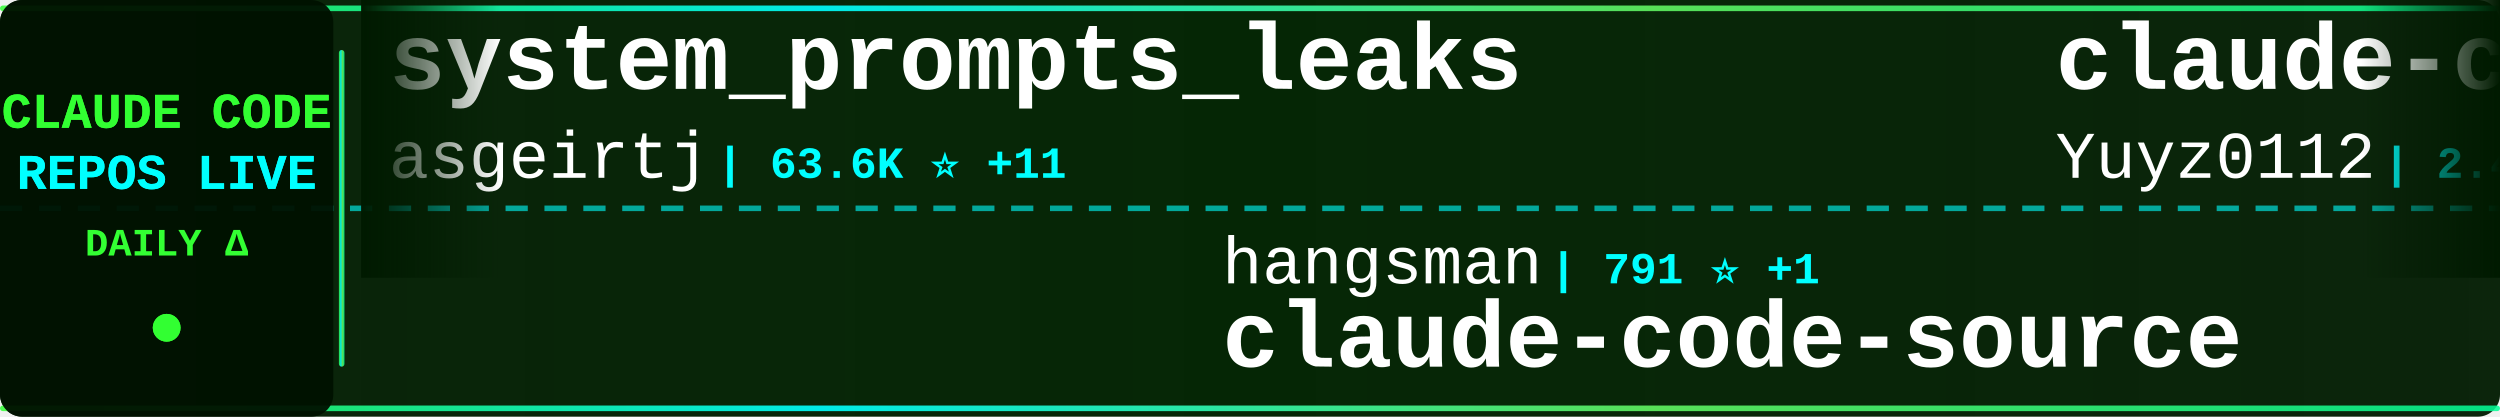
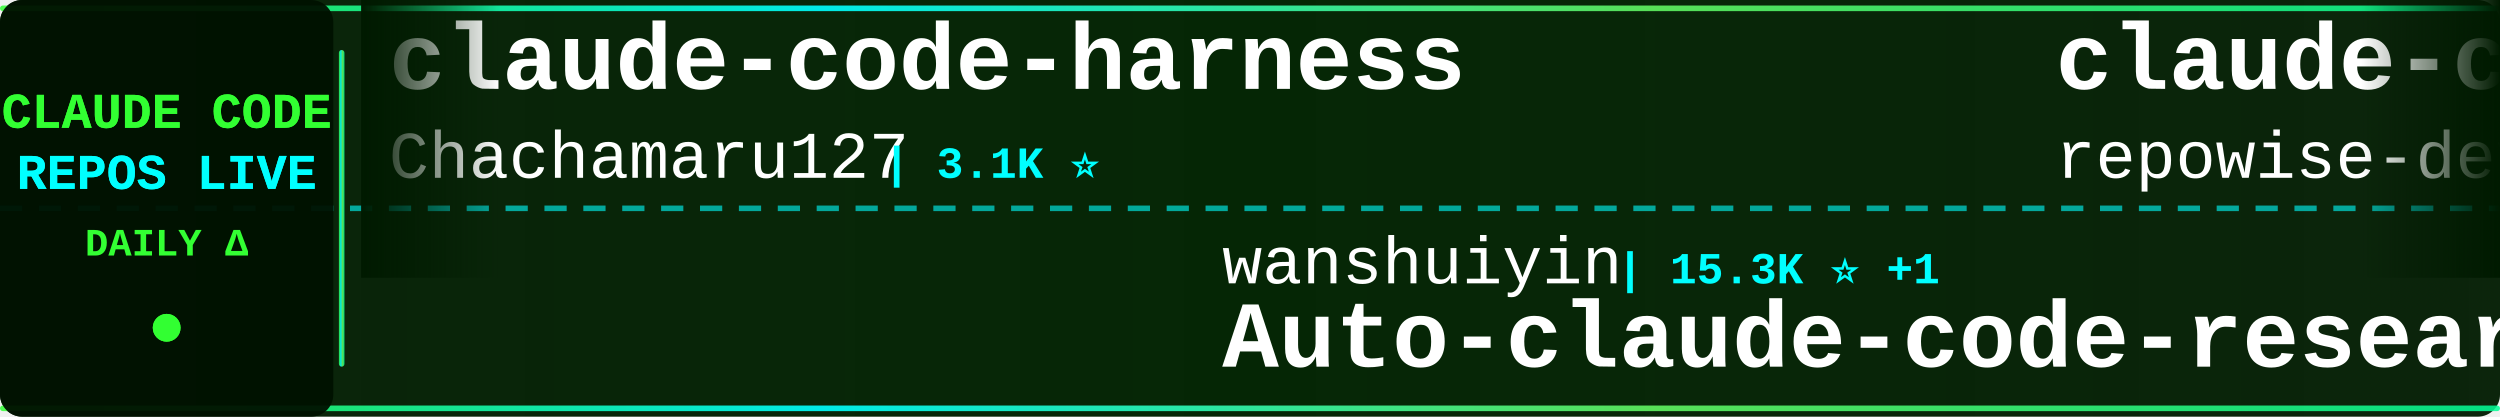
<svg xmlns="http://www.w3.org/2000/svg" width="900" height="150">
  <defs>
    <linearGradient id="tickerBg" x1="0%" y1="0%" x2="100%" y2="0%">
      <stop offset="0%" style="stop-color:#001a00;stop-opacity:0.95" />
      <stop offset="50%" style="stop-color:#002200;stop-opacity:0.98" />
      <stop offset="100%" style="stop-color:#001a00;stop-opacity:0.95" />
    </linearGradient>
    <linearGradient id="borderGrad" x1="0%" y1="0%" x2="100%" y2="0%">
      <stop offset="0%" style="stop-color:#33ff33;stop-opacity:0.85">
        <animate attributeName="stop-opacity" values="0.85;1;0.85" dur="2s" repeatCount="indefinite" />
      </stop>
      <stop offset="33%" style="stop-color:#00ffff;stop-opacity:0.9">
        <animate attributeName="stop-opacity" values="0.9;1;0.9" dur="2.2s" repeatCount="indefinite" />
      </stop>
      <stop offset="66%" style="stop-color:#66ff66;stop-opacity:0.85">
        <animate attributeName="stop-opacity" values="0.85;1;0.85" dur="1.8s" repeatCount="indefinite" />
      </stop>
      <stop offset="100%" style="stop-color:#00ff99;stop-opacity:0.85">
        <animate attributeName="stop-opacity" values="0.85;1;0.85" dur="2s" repeatCount="indefinite" />
      </stop>
    </linearGradient>
    <filter id="textGlow">
      <feGaussianBlur stdDeviation="0.1" result="coloredBlur" />
      <feMerge>
        <feMergeNode in="coloredBlur" />
        <feMergeNode in="SourceGraphic" />
      </feMerge>
    </filter>
    <filter id="metricGlow">
      <feGaussianBlur stdDeviation="0.2" result="coloredBlur" />
      <feMerge>
        <feMergeNode in="coloredBlur" />
        <feMergeNode in="SourceGraphic" />
      </feMerge>
    </filter>
    <linearGradient id="leftFade" x1="0%" y1="0%" x2="100%" y2="0%">
      <stop offset="0%" style="stop-color:#001a00;stop-opacity:1" />
      <stop offset="100%" style="stop-color:#001a00;stop-opacity:0" />
    </linearGradient>
    <linearGradient id="rightFade" x1="0%" y1="0%" x2="100%" y2="0%">
      <stop offset="0%" style="stop-color:#001a00;stop-opacity:0" />
      <stop offset="100%" style="stop-color:#001a00;stop-opacity:1" />
    </linearGradient>
  </defs>
  <rect width="900" height="150" fill="url(#tickerBg)" rx="8" />
  <rect x="0" y="2" width="900" height="2" fill="url(#borderGrad)" rx="1" />
  <rect x="0" y="146" width="900" height="2" fill="url(#borderGrad)" rx="1" />
  <line x1="0" y1="75" x2="900" y2="75" stroke="#00ffff" stroke-width="2" stroke-dasharray="8 6" opacity="0.6" />
  <rect x="0" y="0" width="120" height="150" fill="#001100" opacity="0.95" rx="8" />
  <text x="60" y="46" font-family="'Courier New', monospace" font-size="18" font-weight="bold" fill="#33ff33" text-anchor="middle" filter="url(#textGlow)">
    CLAUDE CODE
  </text>
  <text x="60" y="68" font-family="'Courier New', monospace" font-size="18" font-weight="bold" fill="#00ffff" text-anchor="middle" filter="url(#textGlow)">
    REPOS LIVE
  </text>
  <text x="60" y="92" font-family="'Courier New', monospace" font-size="14" font-weight="bold" fill="#33ff33" text-anchor="middle">
    DAILY Δ
  </text>
  <circle cx="60" cy="118" r="5" fill="#33ff33" filter="url(#metricGlow)">
    <animate attributeName="r" values="4;6;4" dur="1.5s" repeatCount="indefinite" />
    <animate attributeName="opacity" values="0.6;1;0.6" dur="1.5s" repeatCount="indefinite" />
  </circle>
  <rect x="122" y="18" width="2" height="114" fill="url(#borderGrad)" rx="1" />
  <clipPath id="tickerClip">
    <rect x="130" y="0" width="770" height="150" />
  </clipPath>
  <g clip-path="url(#tickerClip)">
    <g id="tickerItems">
      <animateTransform attributeName="transform" attributeType="XML" type="translate" from="0 0" to="-3000 0" dur="54s" repeatCount="indefinite" />
      <g transform="translate(0, 0)">
-         <text x="140" y="32" font-family="'Courier New', monospace" font-size="34" font-weight="bold" fill="#ffffff">system_prompts_leaks</text>
-         <text x="140" y="64" font-family="'Courier New', monospace" font-size="24" font-weight="normal" fill="#ffffff" opacity="1.0">asgeirtj</text>
-         <text x="258" y="64" font-family="'Courier New', monospace" font-size="16" font-weight="bold" fill="#00ffff"> | 63.6K ⭐ +11</text>
+         <text x="140" y="32" font-family="'Courier New', monospace" font-size="34" font-weight="bold" fill="#ffffff">claude-code-harness</text>
+         <text x="140" y="64" font-family="'Courier New', monospace" font-size="24" font-weight="normal" fill="#ffffff" opacity="1.0">Chachamaru127</text>
+         <text x="318" y="64" font-family="'Courier New', monospace" font-size="16" font-weight="bold" fill="#00ffff"> | 3.1K ⭐</text>
      </g>
      <g transform="translate(300, 0)">
-         <text x="140" y="102" font-family="'Courier New', monospace" font-size="24" font-weight="normal" fill="#ffffff" opacity="1.0">hangsman</text>
-         <text x="258" y="102" font-family="'Courier New', monospace" font-size="16" font-weight="bold" fill="#00ffff"> | 791 ⭐ +1</text>
-         <text x="140" y="132" font-family="'Courier New', monospace" font-size="34" font-weight="bold" fill="#ffffff">claude-code-source</text>
+         <text x="140" y="102" font-family="'Courier New', monospace" font-size="24" font-weight="normal" fill="#ffffff" opacity="1.0">wanshuiyin</text>
+         <text x="282" y="102" font-family="'Courier New', monospace" font-size="16" font-weight="bold" fill="#00ffff"> | 15.3K ⭐ +1</text>
+         <text x="140" y="132" font-family="'Courier New', monospace" font-size="34" font-weight="bold" fill="#ffffff">Auto-claude-code-researc...</text>
      </g>
      <g transform="translate(600, 0)">
-         <text x="140" y="32" font-family="'Courier New', monospace" font-size="34" font-weight="bold" fill="#ffffff">claude-code-reverse</text>
-         <text x="140" y="64" font-family="'Courier New', monospace" font-size="24" font-weight="normal" fill="#ffffff" opacity="1.0">Yuyz0112</text>
-         <text x="258" y="64" font-family="'Courier New', monospace" font-size="16" font-weight="bold" fill="#00ffff"> | 2.4K ⭐</text>
+         <text x="140" y="32" font-family="'Courier New', monospace" font-size="34" font-weight="bold" fill="#ffffff">claude-code-prompts</text>
+         <text x="140" y="64" font-family="'Courier New', monospace" font-size="24" font-weight="normal" fill="#ffffff" opacity="1.0">repowise-dev</text>
+         <text x="306" y="64" font-family="'Courier New', monospace" font-size="16" font-weight="bold" fill="#00ffff"> | 1.2K ⭐</text>
      </g>
      <g transform="translate(900, 0)">
-         <text x="140" y="102" font-family="'Courier New', monospace" font-size="24" font-weight="normal" fill="#ffffff" opacity="1.0">luyao618</text>
-         <text x="258" y="102" font-family="'Courier New', monospace" font-size="16" font-weight="bold" fill="#00ffff"> | 1.7K ⭐</text>
-         <text x="140" y="132" font-family="'Courier New', monospace" font-size="34" font-weight="bold" fill="#ffffff">Claude-Code-Source-Study</text>
+         <text x="140" y="102" font-family="'Courier New', monospace" font-size="24" font-weight="normal" fill="#ffffff" opacity="1.0">ykdojo</text>
+         <text x="234" y="102" font-family="'Courier New', monospace" font-size="16" font-weight="bold" fill="#00ffff"> | 9.9K ⭐ +1</text>
+         <text x="140" y="132" font-family="'Courier New', monospace" font-size="34" font-weight="bold" fill="#ffffff">claude-code-tips</text>
      </g>
      <g transform="translate(1200, 0)">
-         <text x="140" y="32" font-family="'Courier New', monospace" font-size="34" font-weight="bold" fill="#ffffff">Claude-code</text>
-         <text x="140" y="64" font-family="'Courier New', monospace" font-size="24" font-weight="normal" fill="#ffffff" opacity="1.0">zstmfhy</text>
-         <text x="246" y="64" font-family="'Courier New', monospace" font-size="16" font-weight="bold" fill="#00ffff"> | 190 ⭐</text>
+         <text x="140" y="32" font-family="'Courier New', monospace" font-size="34" font-weight="bold" fill="#ffffff">claude-code-source</text>
+         <text x="140" y="64" font-family="'Courier New', monospace" font-size="24" font-weight="normal" fill="#ffffff" opacity="1.0">hangsman</text>
+         <text x="258" y="64" font-family="'Courier New', monospace" font-size="16" font-weight="bold" fill="#00ffff"> | 791 ⭐</text>
      </g>
      <g transform="translate(1500, 0)">
+         <text x="140" y="102" font-family="'Courier New', monospace" font-size="24" font-weight="normal" fill="#ffffff" opacity="1.0">darcyegb</text>
+         <text x="258" y="102" font-family="'Courier New', monospace" font-size="16" font-weight="bold" fill="#00ffff"> | 760 ⭐</text>
+         <text x="140" y="132" font-family="'Courier New', monospace" font-size="34" font-weight="bold" fill="#ffffff">ClaudeCodeAgents</text>
+       </g>
+       <g transform="translate(1800, 0)">
+         <text x="140" y="32" font-family="'Courier New', monospace" font-size="34" font-weight="bold" fill="#ffffff">claude-code-telegram</text>
+         <text x="140" y="64" font-family="'Courier New', monospace" font-size="24" font-weight="normal" fill="#ffffff" opacity="1.0">RichardAtCT</text>
+         <text x="294" y="64" font-family="'Courier New', monospace" font-size="16" font-weight="bold" fill="#00ffff"> | 2.8K ⭐</text>
+       </g>
+       <g transform="translate(2100, 0)">
+         <text x="140" y="102" font-family="'Courier New', monospace" font-size="24" font-weight="normal" fill="#ffffff" opacity="1.0">lintsinghua</text>
+         <text x="294" y="102" font-family="'Courier New', monospace" font-size="16" font-weight="bold" fill="#00ffff"> | 4.1K ⭐</text>
+         <text x="140" y="132" font-family="'Courier New', monospace" font-size="34" font-weight="bold" fill="#ffffff">claude-code-book</text>
+       </g>
+       <g transform="translate(2400, 0)">
+         <text x="140" y="32" font-family="'Courier New', monospace" font-size="34" font-weight="bold" fill="#ffffff">skills</text>
+         <text x="140" y="64" font-family="'Courier New', monospace" font-size="24" font-weight="normal" fill="#ffffff" opacity="1.0">anthropics</text>
+         <text x="282" y="64" font-family="'Courier New', monospace" font-size="16" font-weight="bold" fill="#00ffff"> | 171.8K ⭐ +26</text>
+       </g>
+       <g transform="translate(2700, 0)">
        <text x="140" y="102" font-family="'Courier New', monospace" font-size="24" font-weight="normal" fill="#ffffff" opacity="1.0">FlorianBruniaux</text>
-         <text x="342" y="102" font-family="'Courier New', monospace" font-size="16" font-weight="bold" fill="#00ffff"> | 5.8K ⭐ +1</text>
+         <text x="342" y="102" font-family="'Courier New', monospace" font-size="16" font-weight="bold" fill="#00ffff"> | 5.8K ⭐ +2</text>
        <text x="140" y="132" font-family="'Courier New', monospace" font-size="34" font-weight="bold" fill="#ffffff">claude-code-ultimate-gui...</text>
      </g>
-       <g transform="translate(1800, 0)">
-         <text x="140" y="32" font-family="'Courier New', monospace" font-size="34" font-weight="bold" fill="#ffffff">claude-code-showcase</text>
-         <text x="140" y="64" font-family="'Courier New', monospace" font-size="24" font-weight="normal" fill="#ffffff" opacity="1.0">ChrisWiles</text>
-         <text x="282" y="64" font-family="'Courier New', monospace" font-size="16" font-weight="bold" fill="#00ffff"> | 6.0K ⭐</text>
-       </g>
-       <g transform="translate(2100, 0)">
-         <text x="140" y="102" font-family="'Courier New', monospace" font-size="24" font-weight="normal" fill="#ffffff" opacity="1.0">anthropics</text>
-         <text x="282" y="102" font-family="'Courier New', monospace" font-size="16" font-weight="bold" fill="#00ffff"> | 6.1K ⭐ +3</text>
-         <text x="140" y="132" font-family="'Courier New', monospace" font-size="34" font-weight="bold" fill="#ffffff">claude-code-security-rev...</text>
-       </g>
-       <g transform="translate(2400, 0)">
-         <text x="140" y="32" font-family="'Courier New', monospace" font-size="34" font-weight="bold" fill="#ffffff">awesome-claude-code</text>
-         <text x="140" y="64" font-family="'Courier New', monospace" font-size="24" font-weight="normal" fill="#ffffff" opacity="1.0">jqueryscript</text>
-         <text x="306" y="64" font-family="'Courier New', monospace" font-size="16" font-weight="bold" fill="#00ffff"> | 504 ⭐</text>
-       </g>
-       <g transform="translate(2700, 0)">
-         <text x="140" y="102" font-family="'Courier New', monospace" font-size="24" font-weight="normal" fill="#ffffff" opacity="1.0">anthropics</text>
-         <text x="282" y="102" font-family="'Courier New', monospace" font-size="16" font-weight="bold" fill="#00ffff"> | 8.7K ⭐</text>
-         <text x="140" y="132" font-family="'Courier New', monospace" font-size="34" font-weight="bold" fill="#ffffff">claude-code-action</text>
-       </g>
      <g transform="translate(3000, 0)">
-         <text x="140" y="32" font-family="'Courier New', monospace" font-size="34" font-weight="bold" fill="#ffffff">system_prompts_leaks</text>
-         <text x="140" y="64" font-family="'Courier New', monospace" font-size="24" font-weight="normal" fill="#ffffff" opacity="1.0">asgeirtj</text>
-         <text x="258" y="64" font-family="'Courier New', monospace" font-size="16" font-weight="bold" fill="#00ffff"> | 63.6K ⭐ +11</text>
+         <text x="140" y="32" font-family="'Courier New', monospace" font-size="34" font-weight="bold" fill="#ffffff">claude-code-harness</text>
+         <text x="140" y="64" font-family="'Courier New', monospace" font-size="24" font-weight="normal" fill="#ffffff" opacity="1.0">Chachamaru127</text>
+         <text x="318" y="64" font-family="'Courier New', monospace" font-size="16" font-weight="bold" fill="#00ffff"> | 3.1K ⭐</text>
      </g>
      <g transform="translate(3300, 0)">
-         <text x="140" y="102" font-family="'Courier New', monospace" font-size="24" font-weight="normal" fill="#ffffff" opacity="1.0">hangsman</text>
-         <text x="258" y="102" font-family="'Courier New', monospace" font-size="16" font-weight="bold" fill="#00ffff"> | 791 ⭐ +1</text>
-         <text x="140" y="132" font-family="'Courier New', monospace" font-size="34" font-weight="bold" fill="#ffffff">claude-code-source</text>
+         <text x="140" y="102" font-family="'Courier New', monospace" font-size="24" font-weight="normal" fill="#ffffff" opacity="1.0">wanshuiyin</text>
+         <text x="282" y="102" font-family="'Courier New', monospace" font-size="16" font-weight="bold" fill="#00ffff"> | 15.3K ⭐ +1</text>
+         <text x="140" y="132" font-family="'Courier New', monospace" font-size="34" font-weight="bold" fill="#ffffff">Auto-claude-code-researc...</text>
      </g>
      <g transform="translate(3600, 0)">
-         <text x="140" y="32" font-family="'Courier New', monospace" font-size="34" font-weight="bold" fill="#ffffff">claude-code-reverse</text>
-         <text x="140" y="64" font-family="'Courier New', monospace" font-size="24" font-weight="normal" fill="#ffffff" opacity="1.0">Yuyz0112</text>
-         <text x="258" y="64" font-family="'Courier New', monospace" font-size="16" font-weight="bold" fill="#00ffff"> | 2.4K ⭐</text>
+         <text x="140" y="32" font-family="'Courier New', monospace" font-size="34" font-weight="bold" fill="#ffffff">claude-code-prompts</text>
+         <text x="140" y="64" font-family="'Courier New', monospace" font-size="24" font-weight="normal" fill="#ffffff" opacity="1.0">repowise-dev</text>
+         <text x="306" y="64" font-family="'Courier New', monospace" font-size="16" font-weight="bold" fill="#00ffff"> | 1.2K ⭐</text>
      </g>
      <g transform="translate(3900, 0)">
-         <text x="140" y="102" font-family="'Courier New', monospace" font-size="24" font-weight="normal" fill="#ffffff" opacity="1.0">luyao618</text>
-         <text x="258" y="102" font-family="'Courier New', monospace" font-size="16" font-weight="bold" fill="#00ffff"> | 1.7K ⭐</text>
-         <text x="140" y="132" font-family="'Courier New', monospace" font-size="34" font-weight="bold" fill="#ffffff">Claude-Code-Source-Study</text>
+         <text x="140" y="102" font-family="'Courier New', monospace" font-size="24" font-weight="normal" fill="#ffffff" opacity="1.0">ykdojo</text>
+         <text x="234" y="102" font-family="'Courier New', monospace" font-size="16" font-weight="bold" fill="#00ffff"> | 9.9K ⭐ +1</text>
+         <text x="140" y="132" font-family="'Courier New', monospace" font-size="34" font-weight="bold" fill="#ffffff">claude-code-tips</text>
      </g>
    </g>
  </g>
  <rect x="130" y="0" width="50" height="100" fill="url(#leftFade)" />
  <rect x="850" y="0" width="50" height="100" fill="url(#rightFade)" />
</svg>
